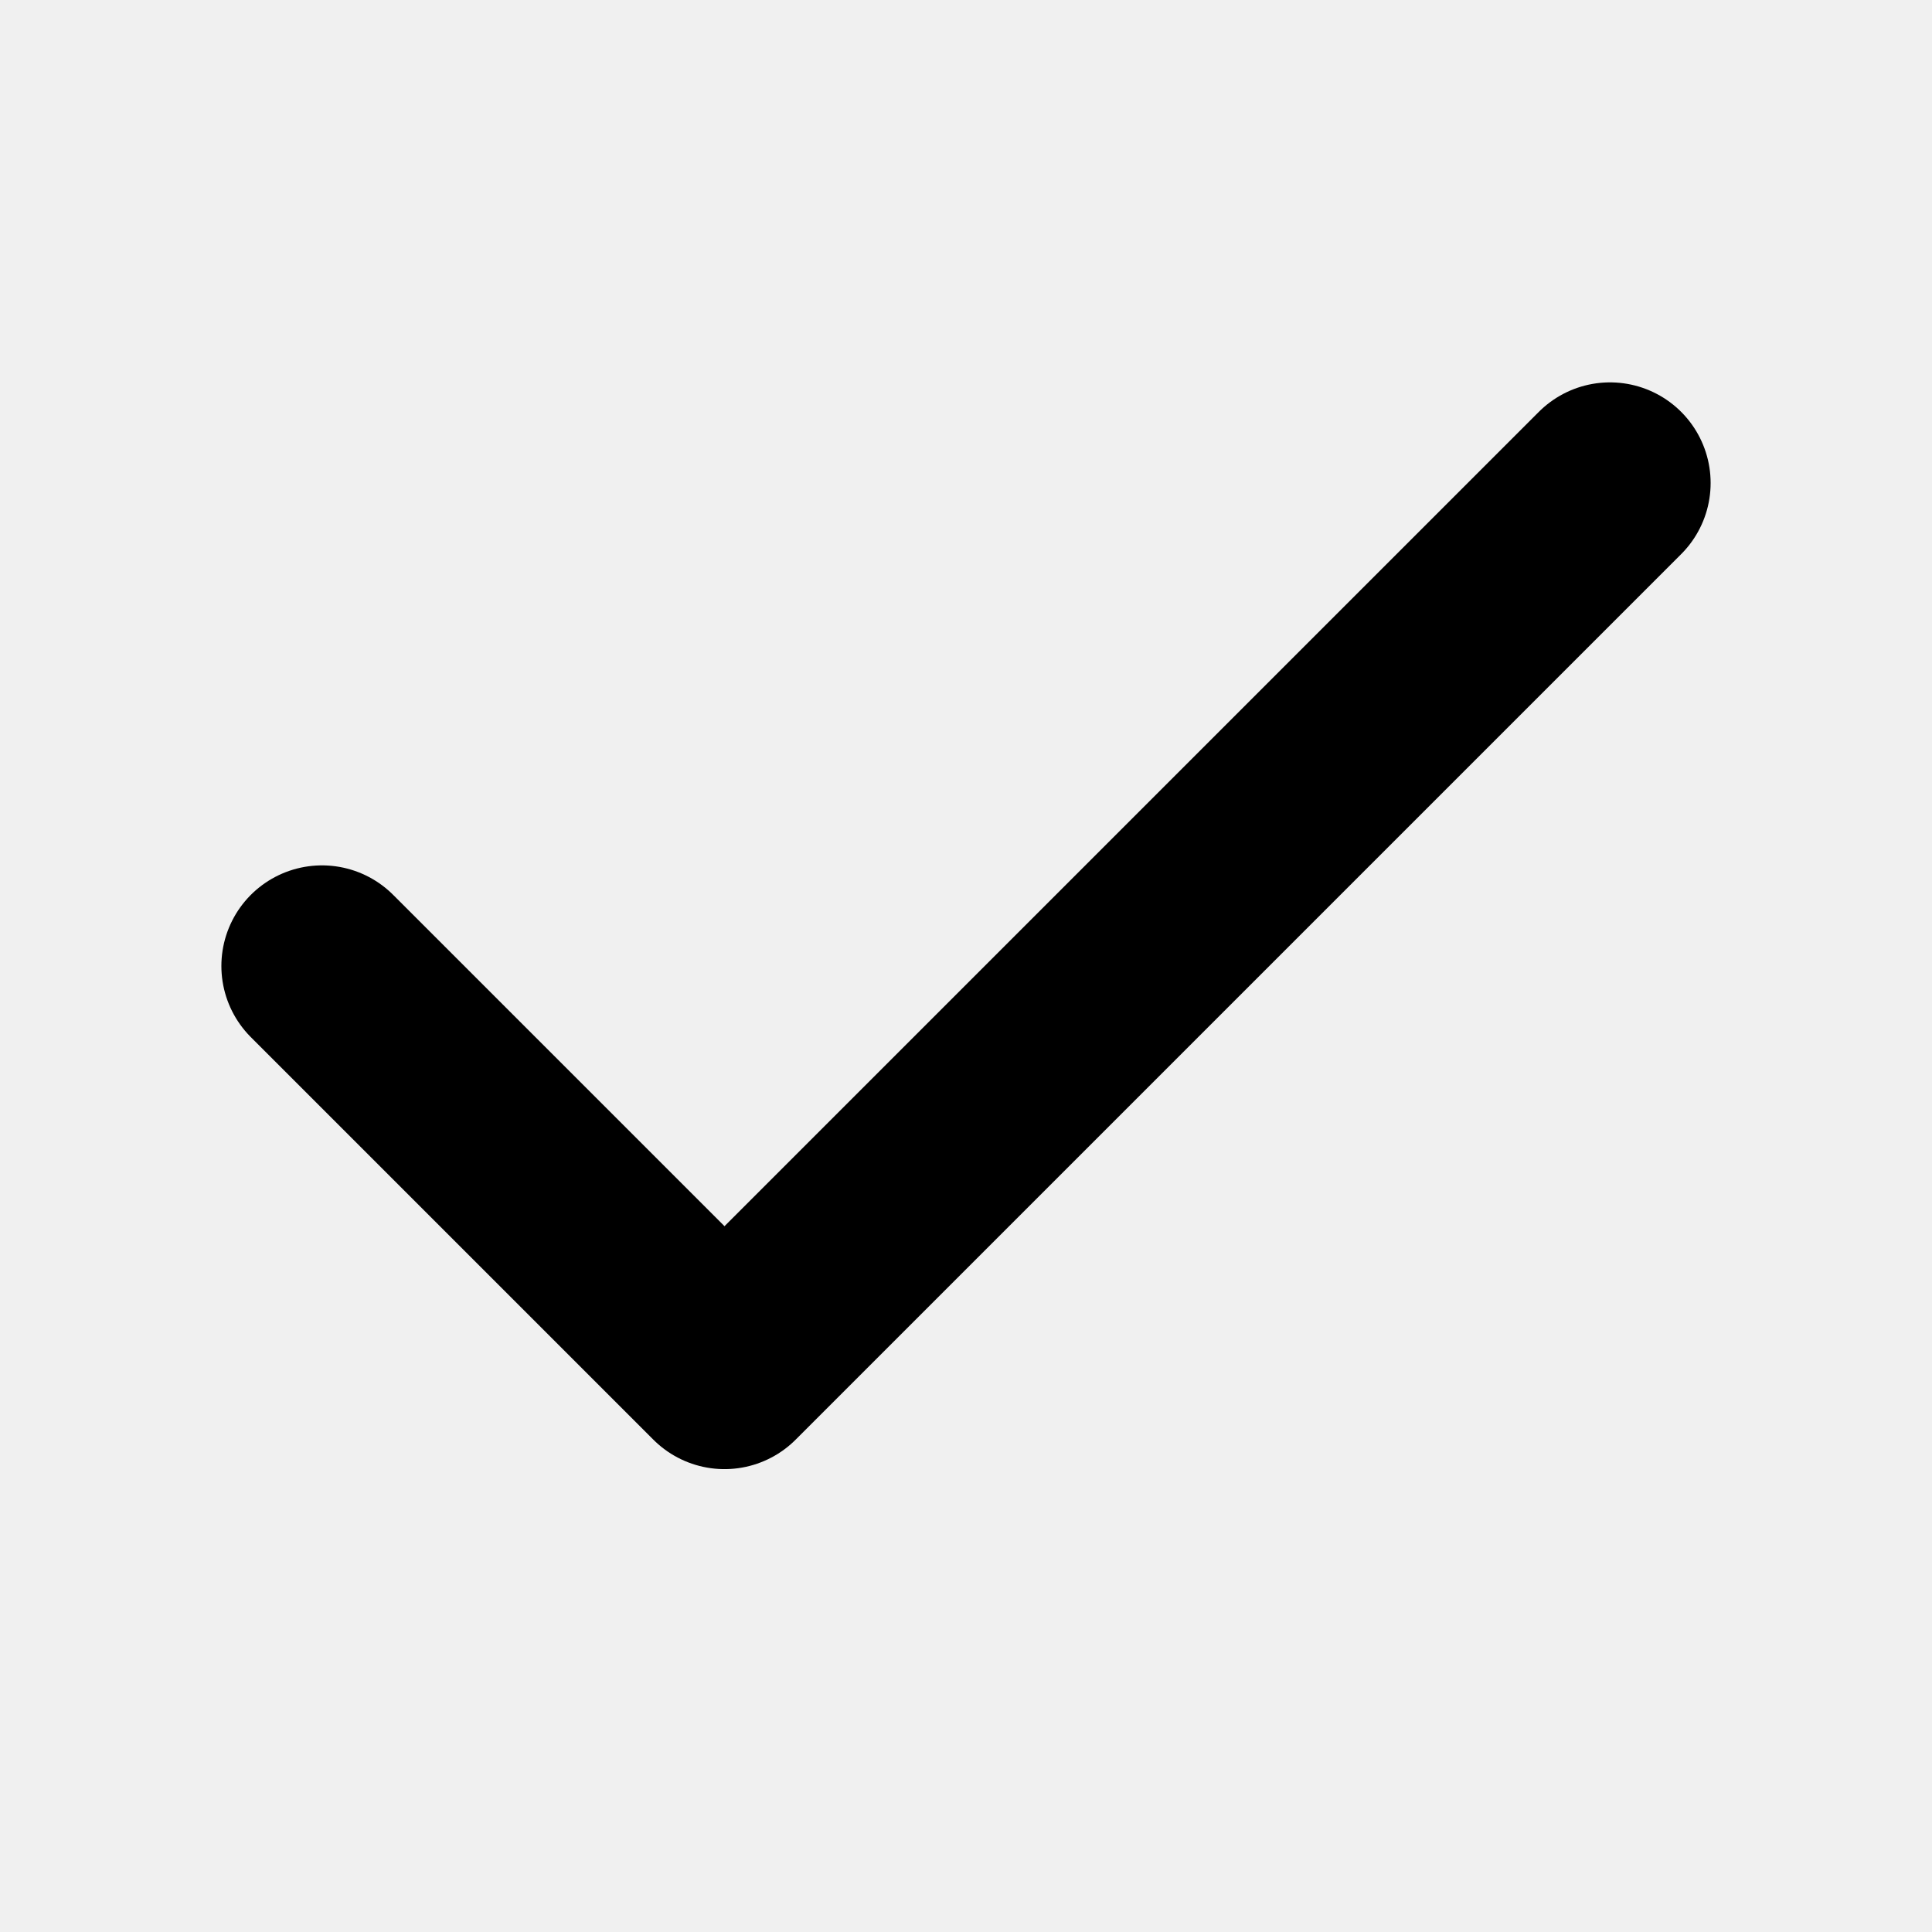
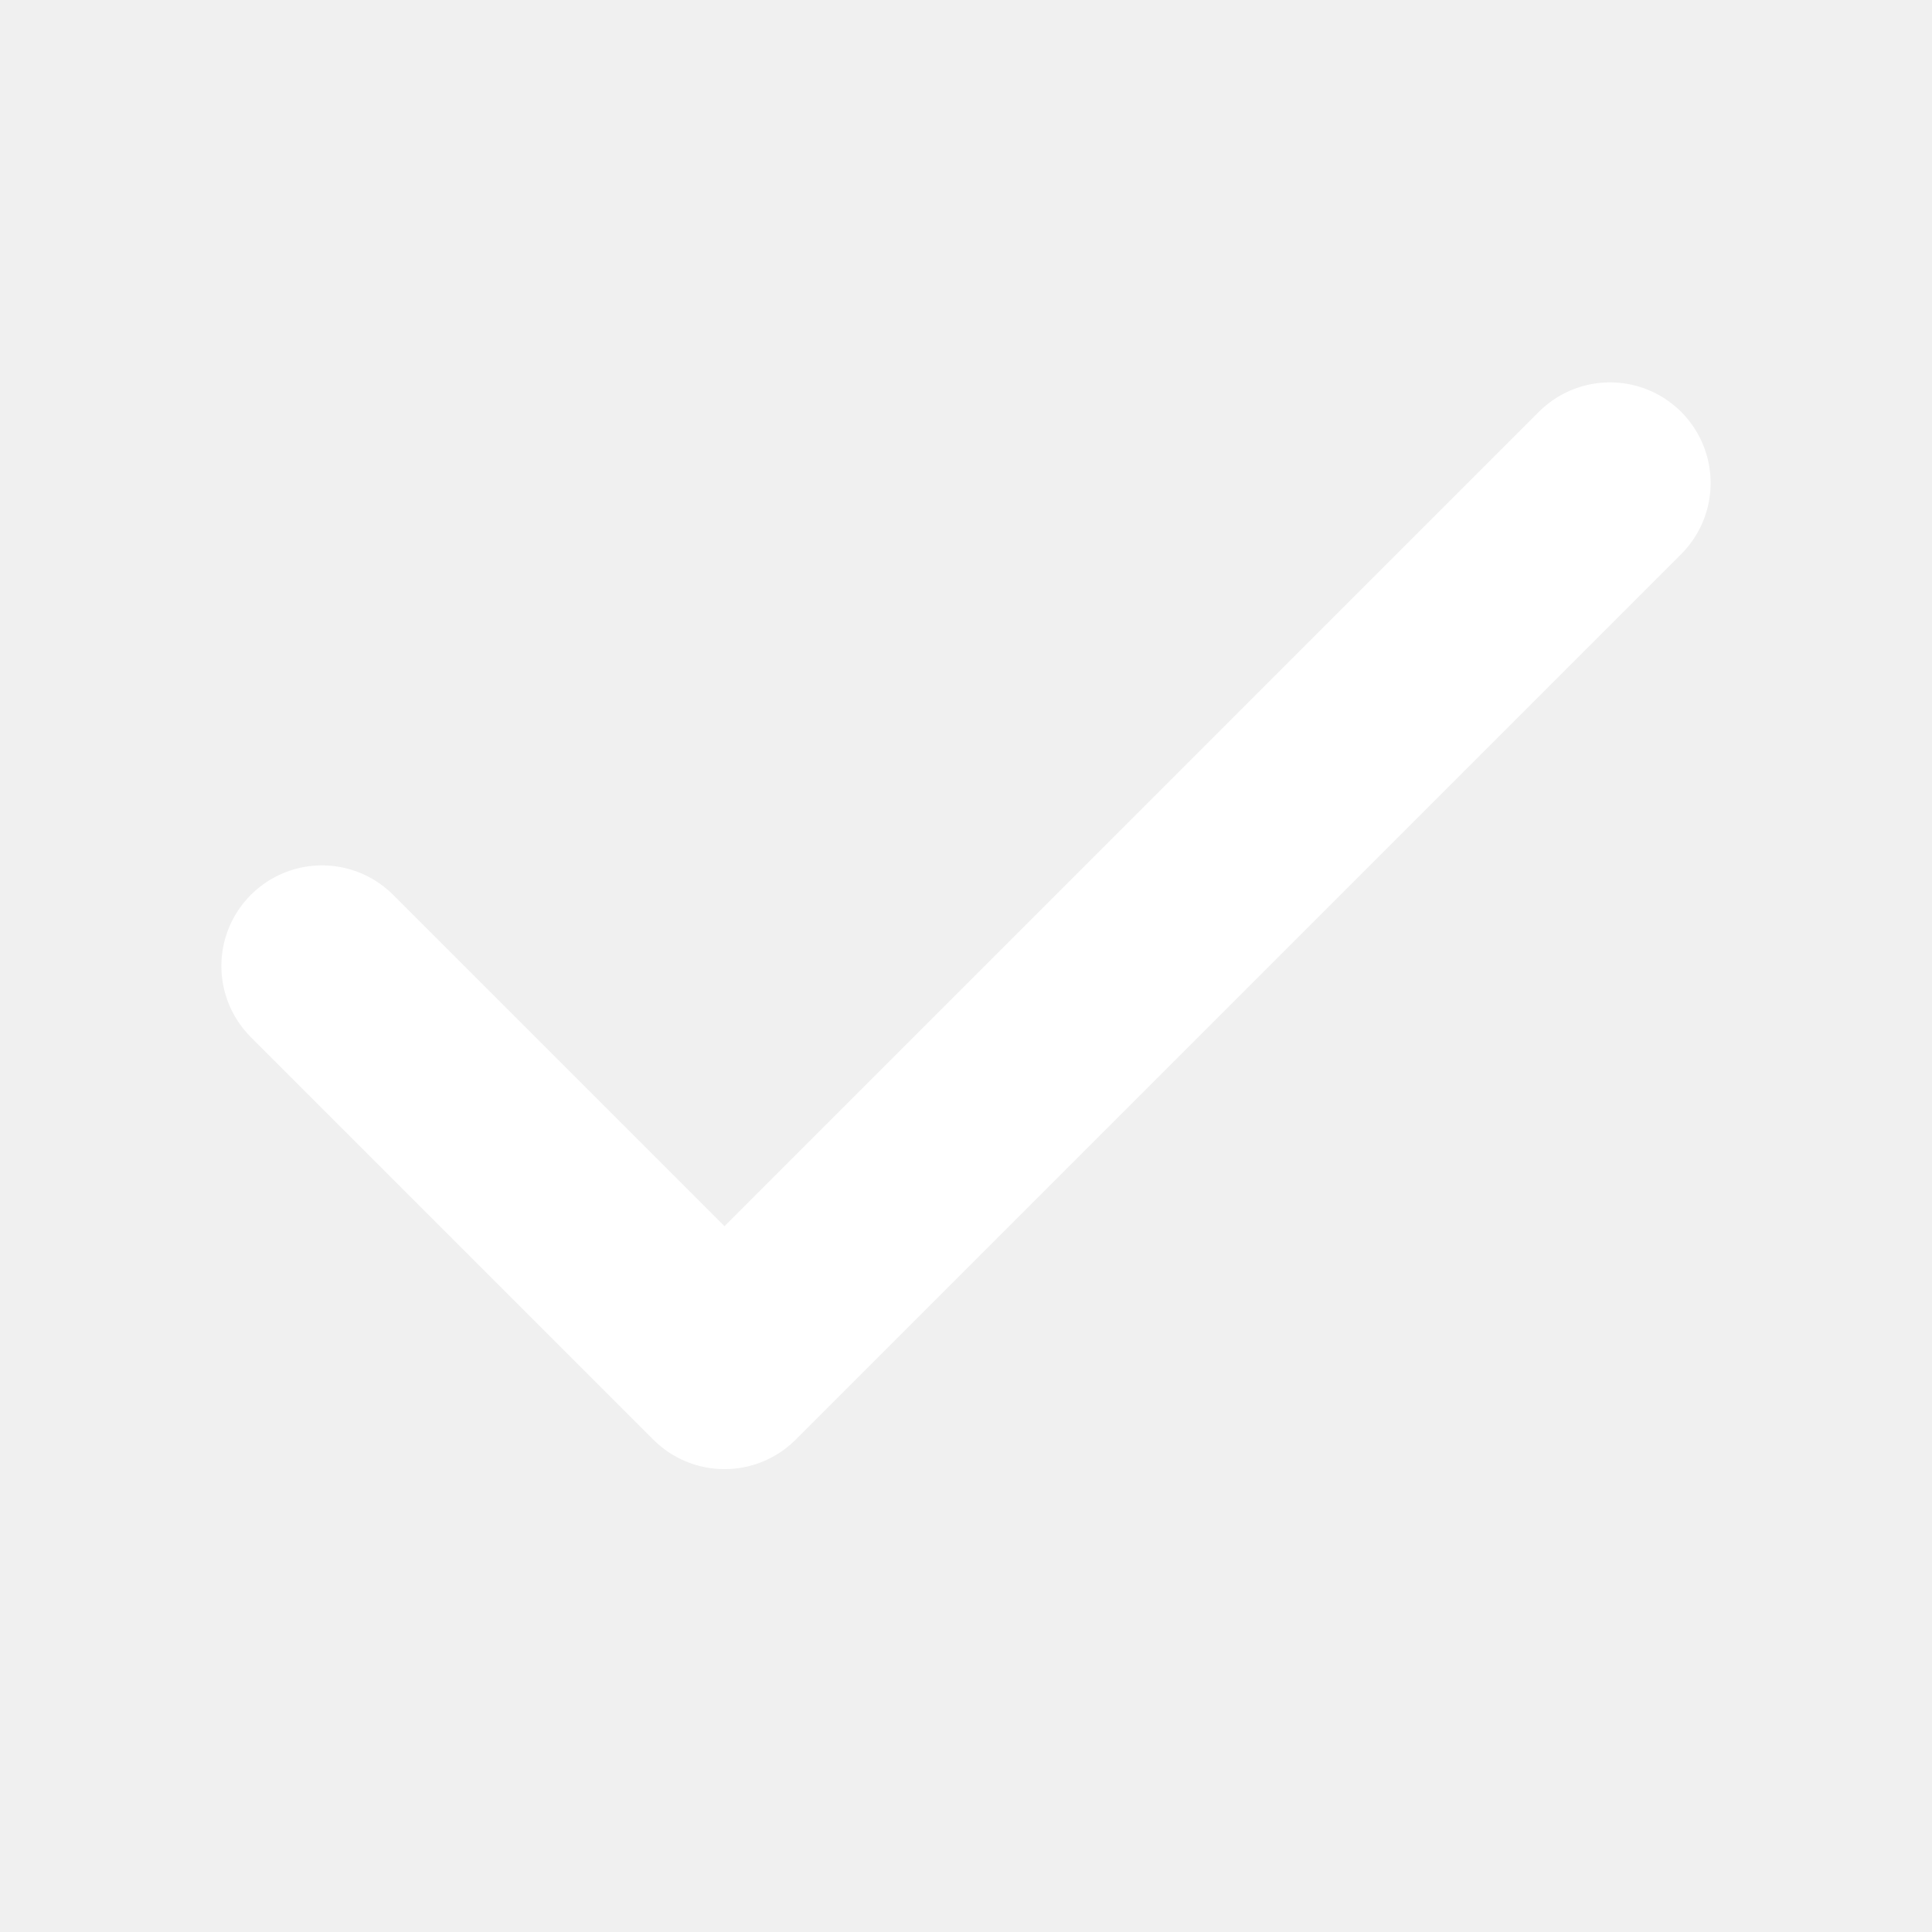
- <svg xmlns="http://www.w3.org/2000/svg" viewBox="0 0 24 24" fill="none" stroke="currentColor" stroke-width="2.5" stroke-linecap="round" stroke-linejoin="round">
+ <svg xmlns="http://www.w3.org/2000/svg" viewBox="0 0 24 24" fill="none" stroke="white" stroke-width="2.5" stroke-linecap="round" stroke-linejoin="round">
  <path d="M20 6 9 17l-5-5" />
</svg>
